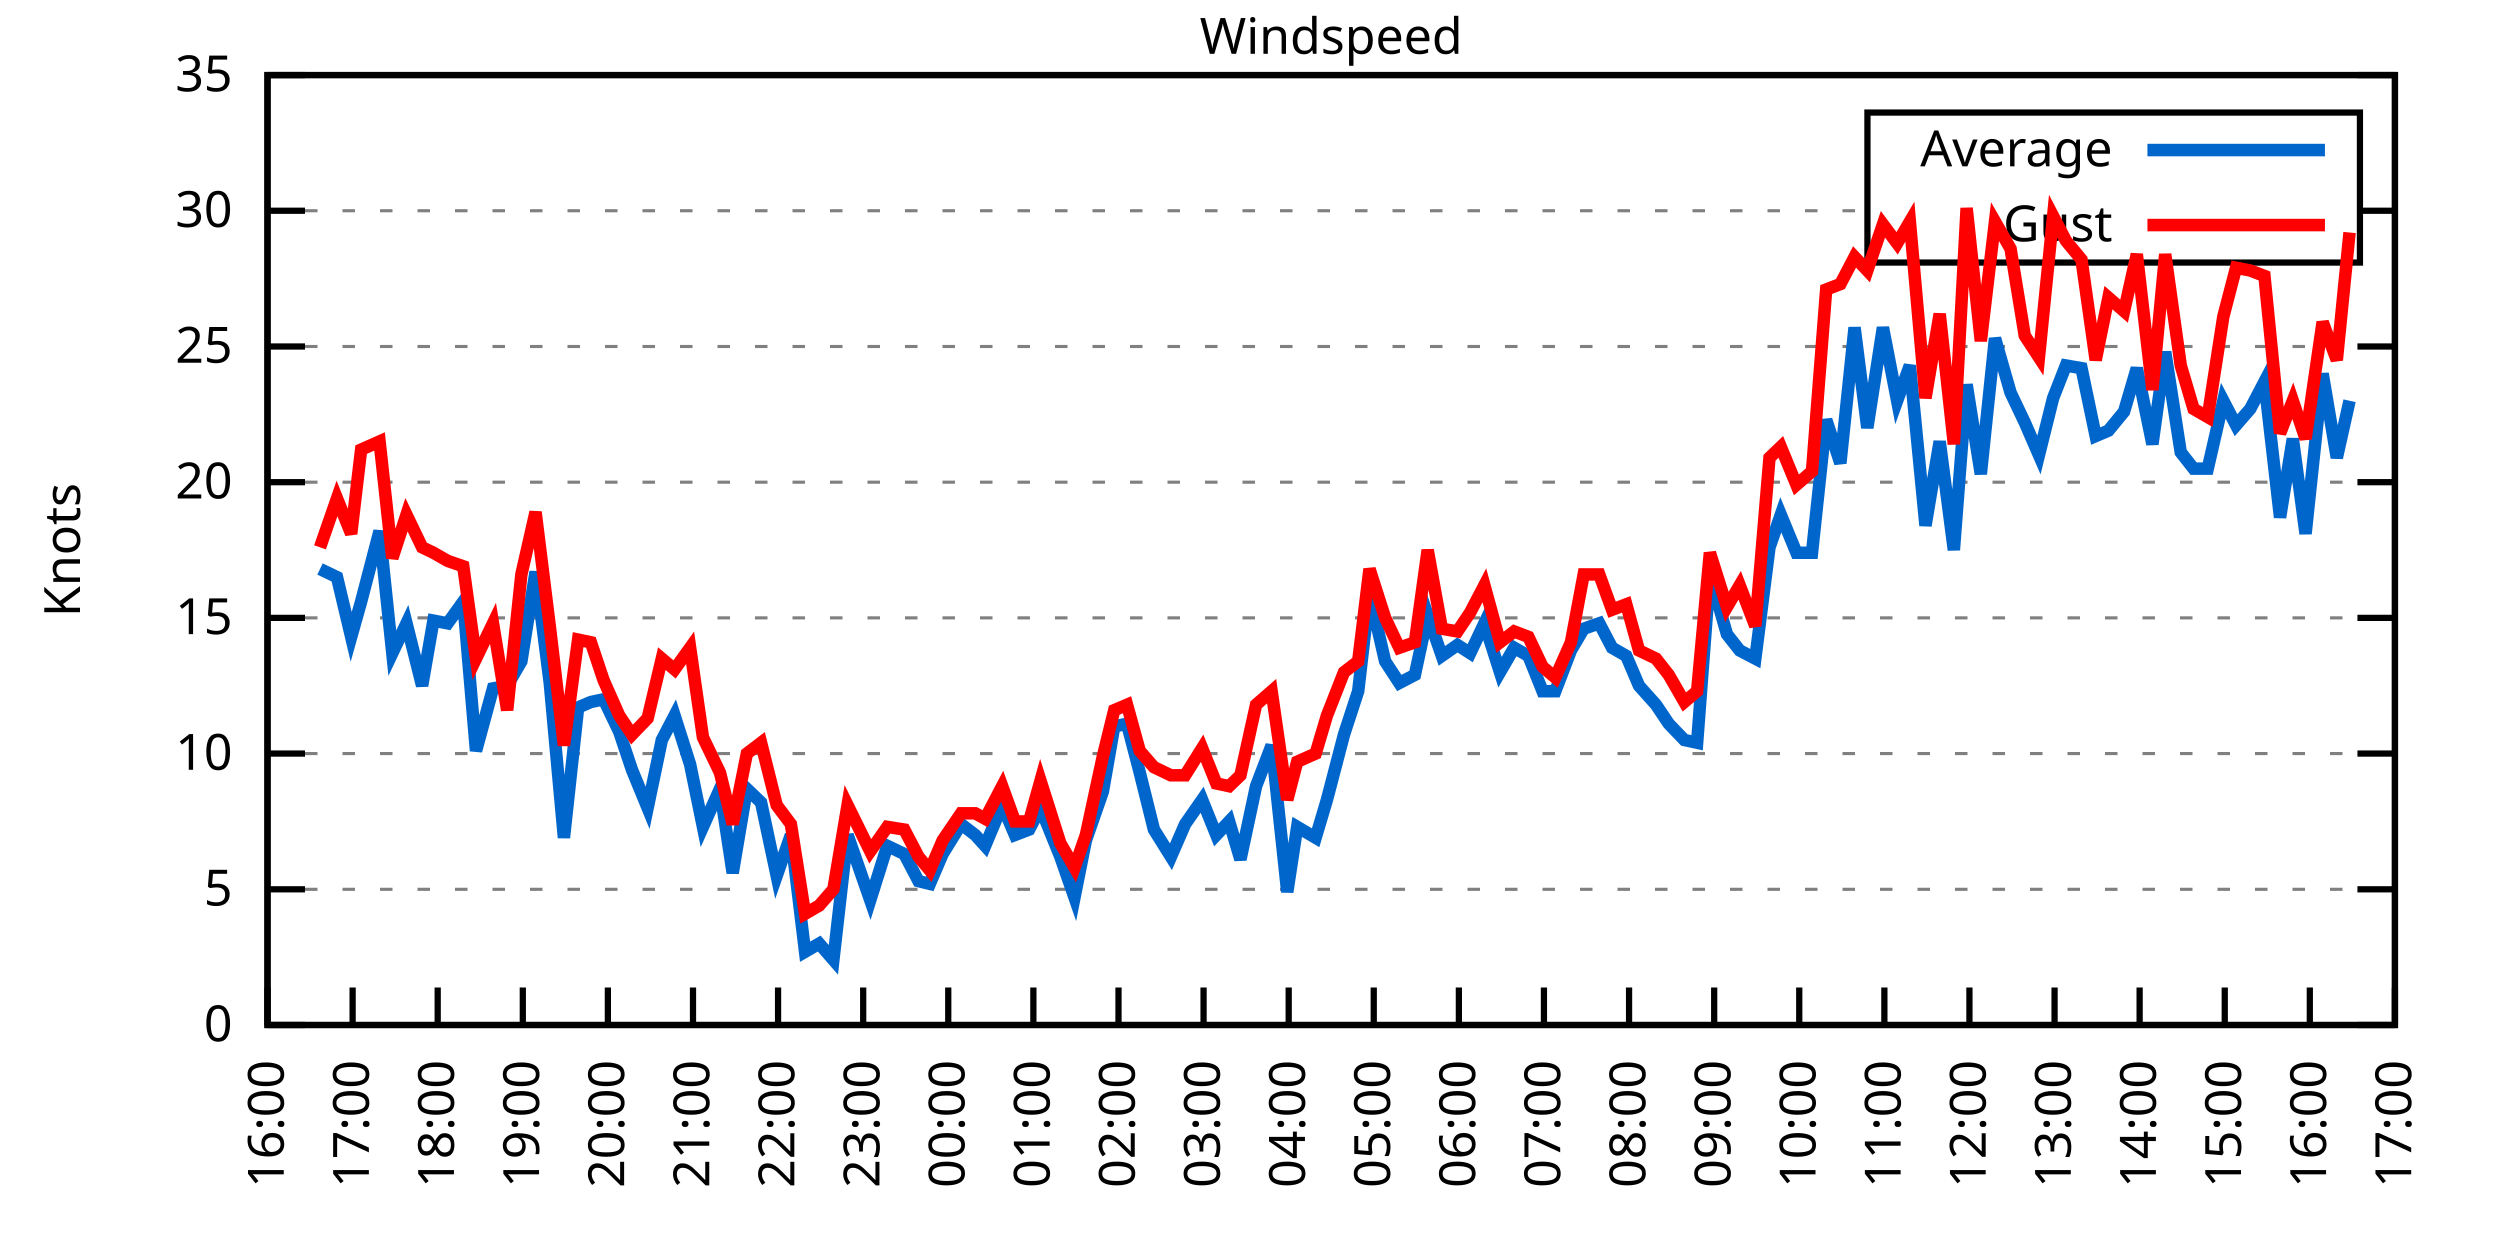
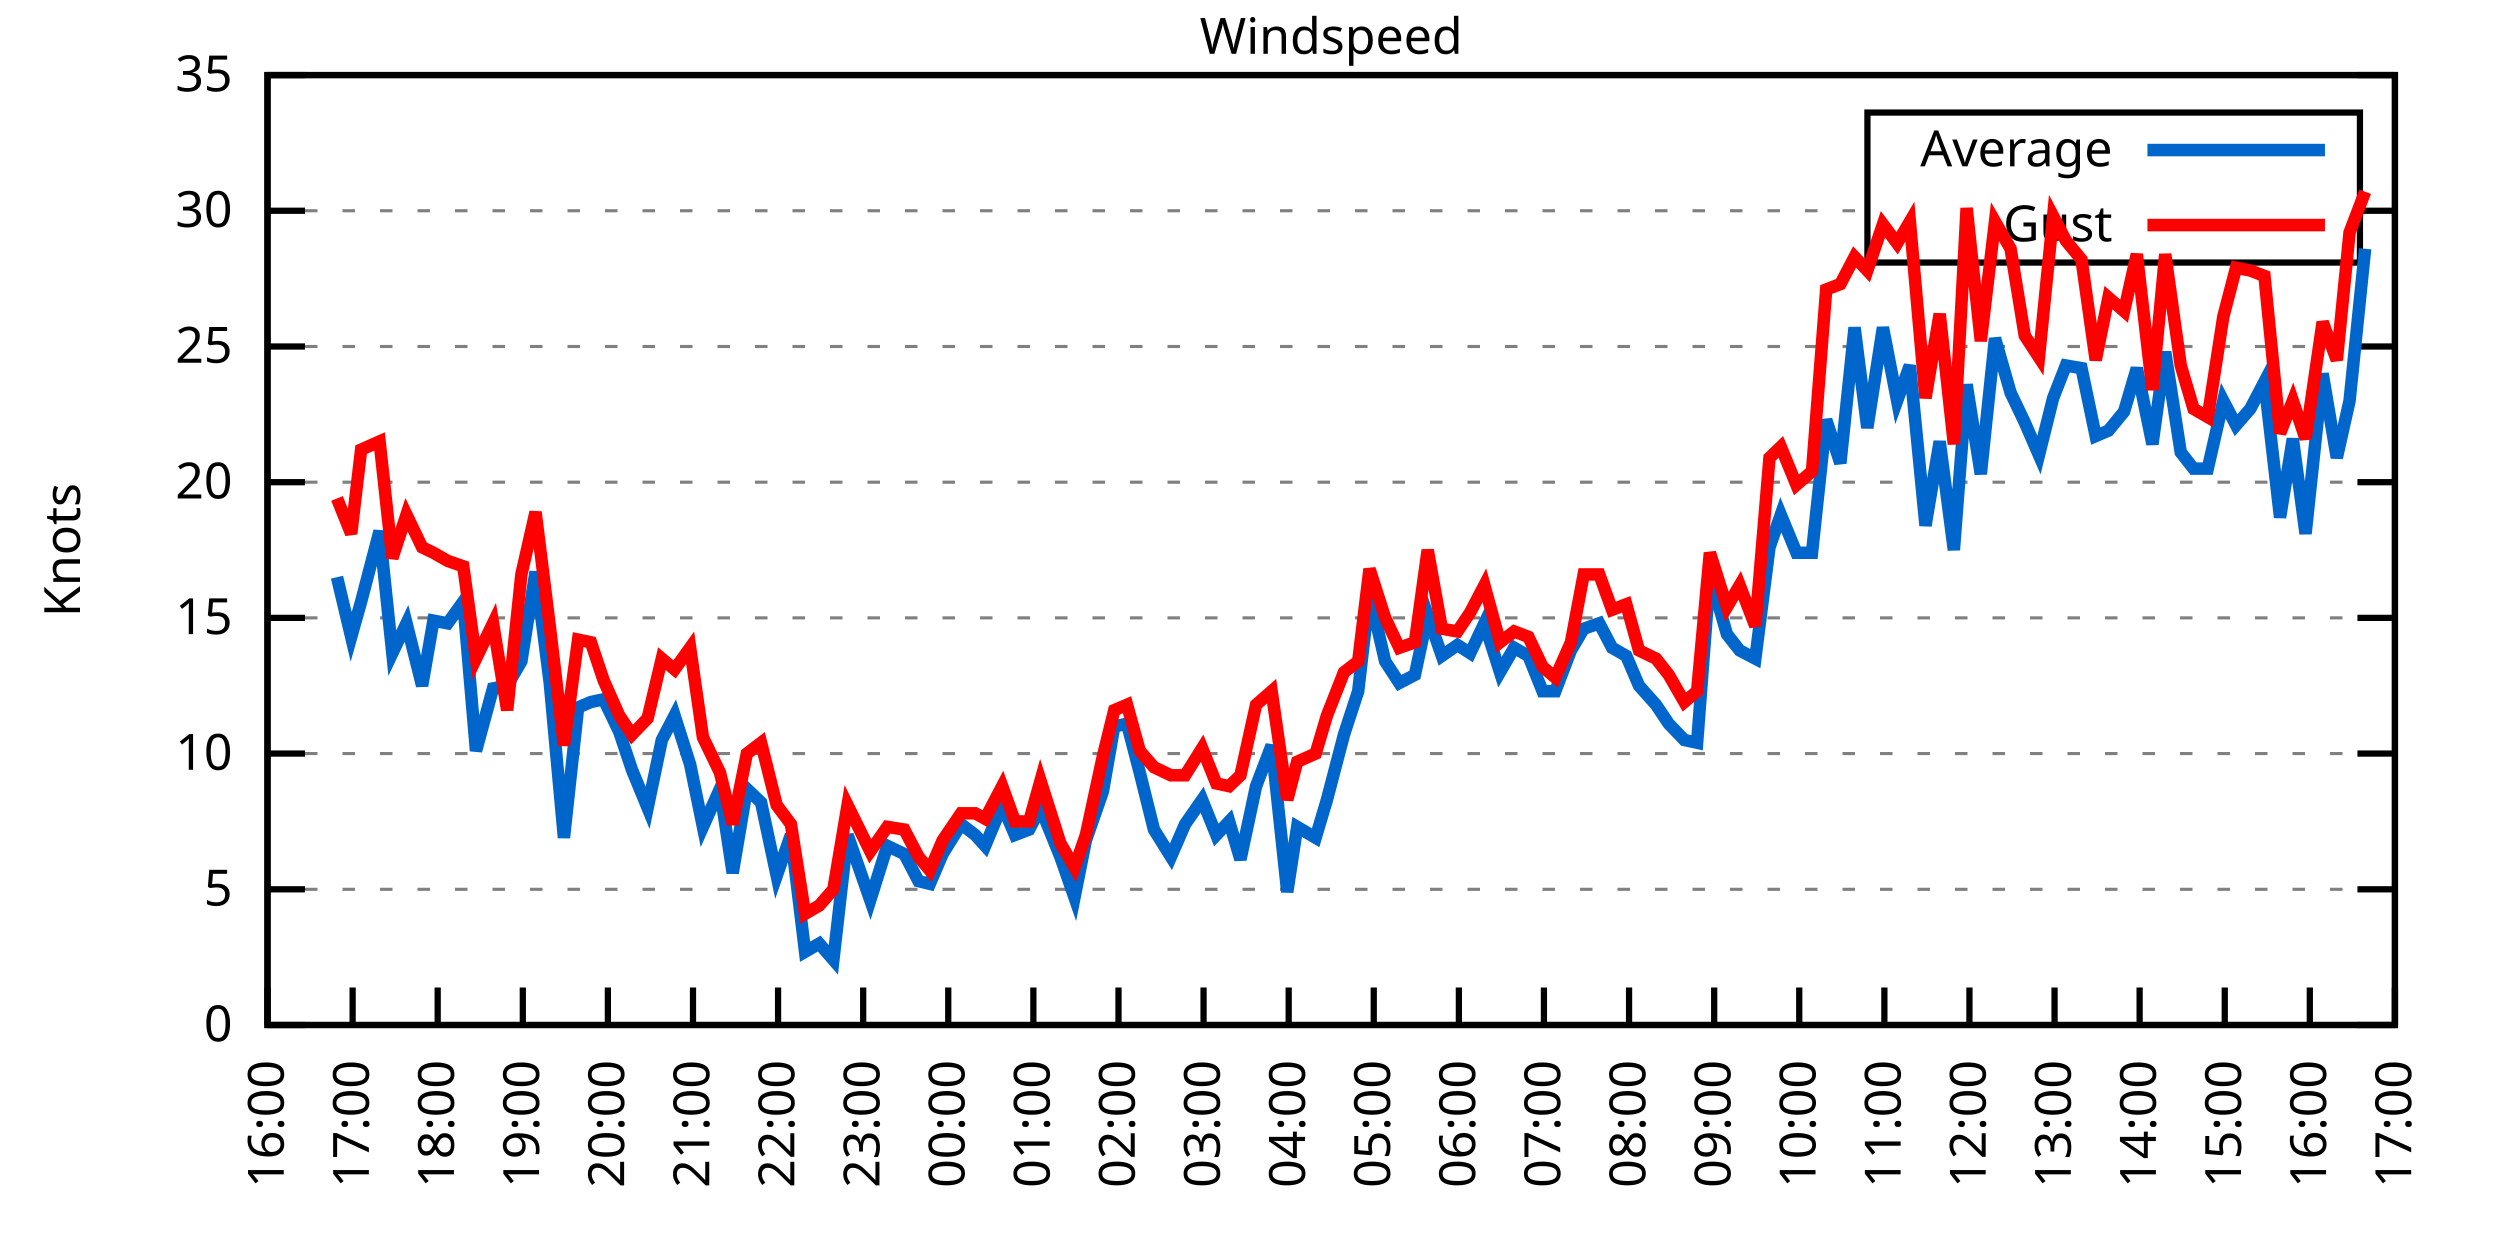
<svg xmlns="http://www.w3.org/2000/svg" xmlns:xlink="http://www.w3.org/1999/xlink" width="400" height="200" viewBox="0 0 400 200">
  <g id="gnuplot_canvas">
    <rect x="0" y="0" width="400" height="200" fill="none" />
    <defs>
      <circle id="gpDot" r="0.5" stroke-width="0.5" stroke="currentColor" />
      <path id="gpPt0" stroke-width="0.333" stroke="currentColor" d="M-1,0 h2 M0,-1 v2" />
      <path id="gpPt1" stroke-width="0.333" stroke="currentColor" d="M-1,-1 L1,1 M1,-1 L-1,1" />
      <path id="gpPt2" stroke-width="0.333" stroke="currentColor" d="M-1,0 L1,0 M0,-1 L0,1 M-1,-1 L1,1 M-1,1 L1,-1" />
      <rect id="gpPt3" stroke-width="0.333" stroke="currentColor" x="-1" y="-1" width="2" height="2" />
      <rect id="gpPt4" stroke-width="0.333" stroke="currentColor" fill="currentColor" x="-1" y="-1" width="2" height="2" />
      <circle id="gpPt5" stroke-width="0.333" stroke="currentColor" cx="0" cy="0" r="1" />
      <use xlink:href="#gpPt5" id="gpPt6" fill="currentColor" stroke="none" />
      <path id="gpPt7" stroke-width="0.333" stroke="currentColor" d="M0,-1.33 L-1.33,0.67 L1.33,0.67 z" />
      <use xlink:href="#gpPt7" id="gpPt8" fill="currentColor" stroke="none" />
      <use xlink:href="#gpPt7" id="gpPt9" stroke="currentColor" transform="rotate(180)" />
      <use xlink:href="#gpPt9" id="gpPt10" fill="currentColor" stroke="none" />
      <use xlink:href="#gpPt3" id="gpPt11" stroke="currentColor" transform="rotate(45)" />
      <use xlink:href="#gpPt11" id="gpPt12" fill="currentColor" stroke="none" />
      <path id="gpPt13" stroke-width="0.333" stroke="currentColor" d="M0,1.330 L1.265,0.411 L0.782,-1.067 L-0.782,-1.076 L-1.265,0.411 z" />
      <use xlink:href="#gpPt13" id="gpPt14" fill="currentColor" stroke="none" />
      <filter id="textbox" filterUnits="objectBoundingBox" x="0" y="0" height="1" width="1">
        <feFlood flood-color="white" flood-opacity="1" result="bgnd" />
        <feComposite in="SourceGraphic" in2="bgnd" operator="atop" />
      </filter>
      <filter id="greybox" filterUnits="objectBoundingBox" x="0" y="0" height="1" width="1">
        <feFlood flood-color="lightgrey" flood-opacity="1" result="grey" />
        <feComposite in="SourceGraphic" in2="grey" operator="atop" />
      </filter>
    </defs>
    <g fill="none" color="white" stroke="currentColor" stroke-width="1.00" stroke-linecap="butt" stroke-linejoin="miter">
</g>
    <g fill="none" color="black" stroke="currentColor" stroke-width="1.00" stroke-linecap="butt" stroke-linejoin="miter">
      <g stroke="none" shape-rendering="crispEdges">
        <polygon fill="rgb(255, 255, 255)" points="42.80,164.00 383.18,164.00 383.18,12.02 42.80,12.02 " />
      </g>
    </g>
    <g fill="none" color="black" stroke="currentColor" stroke-width="1.00" stroke-linecap="butt" stroke-linejoin="miter">
</g>
    <g fill="none" color="black" stroke="black" stroke-width="0.50" stroke-linecap="butt" stroke-linejoin="miter">
</g>
    <g fill="none" color="gray" stroke="currentColor" stroke-width="0.50" stroke-linecap="butt" stroke-linejoin="miter">
      <path stroke="gray" stroke-dasharray="2,4" class="gridline" d="M42.80,164.00 L383.19,164.00  " />
    </g>
    <g fill="none" color="gray" stroke="gray" stroke-width="1.00" stroke-linecap="butt" stroke-linejoin="miter">
</g>
    <g fill="none" color="black" stroke="currentColor" stroke-width="1.00" stroke-linecap="butt" stroke-linejoin="miter">
      <path stroke="black" d="M42.80,164.00 L48.80,164.00 M383.19,164.00 L377.19,164.00  " />
      <g transform="translate(37.20,166.60)" stroke="none" fill="black" font-family="Sans" font-size="8.00" text-anchor="end">
        <text>
          <tspan font-family="Sans"> 0</tspan>
        </text>
      </g>
    </g>
    <g fill="none" color="black" stroke="currentColor" stroke-width="1.00" stroke-linecap="butt" stroke-linejoin="miter">
</g>
    <g fill="none" color="black" stroke="black" stroke-width="0.50" stroke-linecap="butt" stroke-linejoin="miter">
</g>
    <g fill="none" color="gray" stroke="currentColor" stroke-width="0.50" stroke-linecap="butt" stroke-linejoin="miter">
      <path stroke="gray" stroke-dasharray="2,4" class="gridline" d="M42.80,142.29 L383.19,142.29  " />
    </g>
    <g fill="none" color="gray" stroke="gray" stroke-width="1.00" stroke-linecap="butt" stroke-linejoin="miter">
</g>
    <g fill="none" color="black" stroke="currentColor" stroke-width="1.00" stroke-linecap="butt" stroke-linejoin="miter">
      <path stroke="black" d="M42.80,142.29 L48.80,142.29 M383.19,142.29 L377.19,142.29  " />
      <g transform="translate(37.20,144.89)" stroke="none" fill="black" font-family="Sans" font-size="8.00" text-anchor="end">
        <text>
          <tspan font-family="Sans"> 5</tspan>
        </text>
      </g>
    </g>
    <g fill="none" color="black" stroke="currentColor" stroke-width="1.00" stroke-linecap="butt" stroke-linejoin="miter">
</g>
    <g fill="none" color="black" stroke="black" stroke-width="0.50" stroke-linecap="butt" stroke-linejoin="miter">
</g>
    <g fill="none" color="gray" stroke="currentColor" stroke-width="0.50" stroke-linecap="butt" stroke-linejoin="miter">
      <path stroke="gray" stroke-dasharray="2,4" class="gridline" d="M42.80,120.57 L383.19,120.57  " />
    </g>
    <g fill="none" color="gray" stroke="gray" stroke-width="1.00" stroke-linecap="butt" stroke-linejoin="miter">
</g>
    <g fill="none" color="black" stroke="currentColor" stroke-width="1.00" stroke-linecap="butt" stroke-linejoin="miter">
      <path stroke="black" d="M42.80,120.57 L48.80,120.57 M383.19,120.57 L377.19,120.57  " />
      <g transform="translate(37.20,123.17)" stroke="none" fill="black" font-family="Sans" font-size="8.00" text-anchor="end">
        <text>
          <tspan font-family="Sans"> 10</tspan>
        </text>
      </g>
    </g>
    <g fill="none" color="black" stroke="currentColor" stroke-width="1.00" stroke-linecap="butt" stroke-linejoin="miter">
</g>
    <g fill="none" color="black" stroke="black" stroke-width="0.50" stroke-linecap="butt" stroke-linejoin="miter">
</g>
    <g fill="none" color="gray" stroke="currentColor" stroke-width="0.50" stroke-linecap="butt" stroke-linejoin="miter">
      <path stroke="gray" stroke-dasharray="2,4" class="gridline" d="M42.80,98.86 L383.19,98.86  " />
    </g>
    <g fill="none" color="gray" stroke="gray" stroke-width="1.00" stroke-linecap="butt" stroke-linejoin="miter">
</g>
    <g fill="none" color="black" stroke="currentColor" stroke-width="1.00" stroke-linecap="butt" stroke-linejoin="miter">
      <path stroke="black" d="M42.80,98.86 L48.80,98.86 M383.19,98.86 L377.19,98.86  " />
      <g transform="translate(37.20,101.46)" stroke="none" fill="black" font-family="Sans" font-size="8.00" text-anchor="end">
        <text>
          <tspan font-family="Sans"> 15</tspan>
        </text>
      </g>
    </g>
    <g fill="none" color="black" stroke="currentColor" stroke-width="1.00" stroke-linecap="butt" stroke-linejoin="miter">
</g>
    <g fill="none" color="black" stroke="black" stroke-width="0.50" stroke-linecap="butt" stroke-linejoin="miter">
</g>
    <g fill="none" color="gray" stroke="currentColor" stroke-width="0.50" stroke-linecap="butt" stroke-linejoin="miter">
      <path stroke="gray" stroke-dasharray="2,4" class="gridline" d="M42.80,77.15 L383.19,77.15  " />
    </g>
    <g fill="none" color="gray" stroke="gray" stroke-width="1.00" stroke-linecap="butt" stroke-linejoin="miter">
</g>
    <g fill="none" color="black" stroke="currentColor" stroke-width="1.00" stroke-linecap="butt" stroke-linejoin="miter">
      <path stroke="black" d="M42.80,77.15 L48.80,77.15 M383.19,77.15 L377.19,77.15  " />
      <g transform="translate(37.20,79.75)" stroke="none" fill="black" font-family="Sans" font-size="8.00" text-anchor="end">
        <text>
          <tspan font-family="Sans"> 20</tspan>
        </text>
      </g>
    </g>
    <g fill="none" color="black" stroke="currentColor" stroke-width="1.00" stroke-linecap="butt" stroke-linejoin="miter">
</g>
    <g fill="none" color="black" stroke="black" stroke-width="0.50" stroke-linecap="butt" stroke-linejoin="miter">
</g>
    <g fill="none" color="gray" stroke="currentColor" stroke-width="0.50" stroke-linecap="butt" stroke-linejoin="miter">
      <path stroke="gray" stroke-dasharray="2,4" class="gridline" d="M42.80,55.44 L383.19,55.44  " />
    </g>
    <g fill="none" color="gray" stroke="gray" stroke-width="1.00" stroke-linecap="butt" stroke-linejoin="miter">
</g>
    <g fill="none" color="black" stroke="currentColor" stroke-width="1.00" stroke-linecap="butt" stroke-linejoin="miter">
      <path stroke="black" d="M42.80,55.44 L48.80,55.44 M383.19,55.44 L377.19,55.44  " />
      <g transform="translate(37.20,58.04)" stroke="none" fill="black" font-family="Sans" font-size="8.00" text-anchor="end">
        <text>
          <tspan font-family="Sans"> 25</tspan>
        </text>
      </g>
    </g>
    <g fill="none" color="black" stroke="currentColor" stroke-width="1.00" stroke-linecap="butt" stroke-linejoin="miter">
</g>
    <g fill="none" color="black" stroke="black" stroke-width="0.50" stroke-linecap="butt" stroke-linejoin="miter">
</g>
    <g fill="none" color="gray" stroke="currentColor" stroke-width="0.50" stroke-linecap="butt" stroke-linejoin="miter">
      <path stroke="gray" stroke-dasharray="2,4" class="gridline" d="M42.80,33.72 L298.79,33.72 M377.59,33.72 L383.19,33.72  " />
    </g>
    <g fill="none" color="gray" stroke="gray" stroke-width="1.00" stroke-linecap="butt" stroke-linejoin="miter">
</g>
    <g fill="none" color="black" stroke="currentColor" stroke-width="1.00" stroke-linecap="butt" stroke-linejoin="miter">
      <path stroke="black" d="M42.80,33.72 L48.80,33.72 M383.19,33.72 L377.19,33.72  " />
      <g transform="translate(37.20,36.32)" stroke="none" fill="black" font-family="Sans" font-size="8.00" text-anchor="end">
        <text>
          <tspan font-family="Sans"> 30</tspan>
        </text>
      </g>
    </g>
    <g fill="none" color="black" stroke="currentColor" stroke-width="1.00" stroke-linecap="butt" stroke-linejoin="miter">
</g>
    <g fill="none" color="black" stroke="black" stroke-width="0.50" stroke-linecap="butt" stroke-linejoin="miter">
</g>
    <g fill="none" color="gray" stroke="currentColor" stroke-width="0.50" stroke-linecap="butt" stroke-linejoin="miter">
      <path stroke="gray" stroke-dasharray="2,4" class="gridline" d="M42.80,12.01 L383.19,12.01  " />
    </g>
    <g fill="none" color="gray" stroke="gray" stroke-width="1.00" stroke-linecap="butt" stroke-linejoin="miter">
</g>
    <g fill="none" color="black" stroke="currentColor" stroke-width="1.00" stroke-linecap="butt" stroke-linejoin="miter">
      <path stroke="black" d="M42.80,12.01 L48.80,12.01 M383.19,12.01 L377.19,12.01  " />
      <g transform="translate(37.20,14.61)" stroke="none" fill="black" font-family="Sans" font-size="8.00" text-anchor="end">
        <text>
          <tspan font-family="Sans"> 35</tspan>
        </text>
      </g>
    </g>
    <g fill="none" color="black" stroke="currentColor" stroke-width="1.00" stroke-linecap="butt" stroke-linejoin="miter">
      <path stroke="black" d="M42.80,164.00 L42.80,158.00  " />
      <g transform="translate(45.40,169.60) rotate(270.00)" stroke="none" fill="black" font-family="Sans" font-size="8.00" text-anchor="end">
        <text>
          <tspan font-family="Sans">16:00</tspan>
        </text>
      </g>
    </g>
    <g fill="none" color="black" stroke="currentColor" stroke-width="1.00" stroke-linecap="butt" stroke-linejoin="miter">
      <path stroke="black" d="M56.42,164.00 L56.42,158.00  " />
      <g transform="translate(59.02,169.60) rotate(270.00)" stroke="none" fill="black" font-family="Sans" font-size="8.00" text-anchor="end">
        <text>
          <tspan font-family="Sans">17:00</tspan>
        </text>
      </g>
    </g>
    <g fill="none" color="black" stroke="currentColor" stroke-width="1.00" stroke-linecap="butt" stroke-linejoin="miter">
      <path stroke="black" d="M70.03,164.00 L70.03,158.00  " />
      <g transform="translate(72.63,169.60) rotate(270.00)" stroke="none" fill="black" font-family="Sans" font-size="8.00" text-anchor="end">
        <text>
          <tspan font-family="Sans">18:00</tspan>
        </text>
      </g>
    </g>
    <g fill="none" color="black" stroke="currentColor" stroke-width="1.00" stroke-linecap="butt" stroke-linejoin="miter">
      <path stroke="black" d="M83.65,164.00 L83.65,158.00  " />
      <g transform="translate(86.25,169.60) rotate(270.00)" stroke="none" fill="black" font-family="Sans" font-size="8.00" text-anchor="end">
        <text>
          <tspan font-family="Sans">19:00</tspan>
        </text>
      </g>
    </g>
    <g fill="none" color="black" stroke="currentColor" stroke-width="1.00" stroke-linecap="butt" stroke-linejoin="miter">
      <path stroke="black" d="M97.26,164.00 L97.26,158.00  " />
      <g transform="translate(99.86,169.60) rotate(270.00)" stroke="none" fill="black" font-family="Sans" font-size="8.00" text-anchor="end">
        <text>
          <tspan font-family="Sans">20:00</tspan>
        </text>
      </g>
    </g>
    <g fill="none" color="black" stroke="currentColor" stroke-width="1.00" stroke-linecap="butt" stroke-linejoin="miter">
      <path stroke="black" d="M110.88,164.00 L110.88,158.00  " />
      <g transform="translate(113.48,169.60) rotate(270.00)" stroke="none" fill="black" font-family="Sans" font-size="8.00" text-anchor="end">
        <text>
          <tspan font-family="Sans">21:00</tspan>
        </text>
      </g>
    </g>
    <g fill="none" color="black" stroke="currentColor" stroke-width="1.00" stroke-linecap="butt" stroke-linejoin="miter">
      <path stroke="black" d="M124.49,164.00 L124.49,158.00  " />
      <g transform="translate(127.09,169.60) rotate(270.00)" stroke="none" fill="black" font-family="Sans" font-size="8.00" text-anchor="end">
        <text>
          <tspan font-family="Sans">22:00</tspan>
        </text>
      </g>
    </g>
    <g fill="none" color="black" stroke="currentColor" stroke-width="1.00" stroke-linecap="butt" stroke-linejoin="miter">
      <path stroke="black" d="M138.11,164.00 L138.11,158.00  " />
      <g transform="translate(140.71,169.60) rotate(270.00)" stroke="none" fill="black" font-family="Sans" font-size="8.00" text-anchor="end">
        <text>
          <tspan font-family="Sans">23:00</tspan>
        </text>
      </g>
    </g>
    <g fill="none" color="black" stroke="currentColor" stroke-width="1.00" stroke-linecap="butt" stroke-linejoin="miter">
      <path stroke="black" d="M151.72,164.00 L151.72,158.00  " />
      <g transform="translate(154.32,169.60) rotate(270.00)" stroke="none" fill="black" font-family="Sans" font-size="8.00" text-anchor="end">
        <text>
          <tspan font-family="Sans">00:00</tspan>
        </text>
      </g>
    </g>
    <g fill="none" color="black" stroke="currentColor" stroke-width="1.00" stroke-linecap="butt" stroke-linejoin="miter">
      <path stroke="black" d="M165.34,164.00 L165.34,158.00  " />
      <g transform="translate(167.94,169.60) rotate(270.00)" stroke="none" fill="black" font-family="Sans" font-size="8.00" text-anchor="end">
        <text>
          <tspan font-family="Sans">01:00</tspan>
        </text>
      </g>
    </g>
    <g fill="none" color="black" stroke="currentColor" stroke-width="1.00" stroke-linecap="butt" stroke-linejoin="miter">
      <path stroke="black" d="M178.96,164.00 L178.96,158.00  " />
      <g transform="translate(181.56,169.60) rotate(270.00)" stroke="none" fill="black" font-family="Sans" font-size="8.00" text-anchor="end">
        <text>
          <tspan font-family="Sans">02:00</tspan>
        </text>
      </g>
    </g>
    <g fill="none" color="black" stroke="currentColor" stroke-width="1.00" stroke-linecap="butt" stroke-linejoin="miter">
      <path stroke="black" d="M192.57,164.00 L192.57,158.00  " />
      <g transform="translate(195.17,169.60) rotate(270.00)" stroke="none" fill="black" font-family="Sans" font-size="8.00" text-anchor="end">
        <text>
          <tspan font-family="Sans">03:00</tspan>
        </text>
      </g>
    </g>
    <g fill="none" color="black" stroke="currentColor" stroke-width="1.00" stroke-linecap="butt" stroke-linejoin="miter">
      <path stroke="black" d="M206.19,164.00 L206.19,158.00  " />
      <g transform="translate(208.79,169.60) rotate(270.00)" stroke="none" fill="black" font-family="Sans" font-size="8.00" text-anchor="end">
        <text>
          <tspan font-family="Sans">04:00</tspan>
        </text>
      </g>
    </g>
    <g fill="none" color="black" stroke="currentColor" stroke-width="1.00" stroke-linecap="butt" stroke-linejoin="miter">
      <path stroke="black" d="M219.80,164.00 L219.80,158.00  " />
      <g transform="translate(222.40,169.60) rotate(270.00)" stroke="none" fill="black" font-family="Sans" font-size="8.00" text-anchor="end">
        <text>
          <tspan font-family="Sans">05:00</tspan>
        </text>
      </g>
    </g>
    <g fill="none" color="black" stroke="currentColor" stroke-width="1.00" stroke-linecap="butt" stroke-linejoin="miter">
      <path stroke="black" d="M233.42,164.00 L233.42,158.00  " />
      <g transform="translate(236.02,169.60) rotate(270.00)" stroke="none" fill="black" font-family="Sans" font-size="8.00" text-anchor="end">
        <text>
          <tspan font-family="Sans">06:00</tspan>
        </text>
      </g>
    </g>
    <g fill="none" color="black" stroke="currentColor" stroke-width="1.00" stroke-linecap="butt" stroke-linejoin="miter">
      <path stroke="black" d="M247.03,164.00 L247.03,158.00  " />
      <g transform="translate(249.63,169.60) rotate(270.00)" stroke="none" fill="black" font-family="Sans" font-size="8.00" text-anchor="end">
        <text>
          <tspan font-family="Sans">07:00</tspan>
        </text>
      </g>
    </g>
    <g fill="none" color="black" stroke="currentColor" stroke-width="1.00" stroke-linecap="butt" stroke-linejoin="miter">
      <path stroke="black" d="M260.65,164.00 L260.65,158.00  " />
      <g transform="translate(263.25,169.60) rotate(270.00)" stroke="none" fill="black" font-family="Sans" font-size="8.00" text-anchor="end">
        <text>
          <tspan font-family="Sans">08:00</tspan>
        </text>
      </g>
    </g>
    <g fill="none" color="black" stroke="currentColor" stroke-width="1.00" stroke-linecap="butt" stroke-linejoin="miter">
      <path stroke="black" d="M274.27,164.00 L274.27,158.00  " />
      <g transform="translate(276.87,169.60) rotate(270.00)" stroke="none" fill="black" font-family="Sans" font-size="8.00" text-anchor="end">
        <text>
          <tspan font-family="Sans">09:00</tspan>
        </text>
      </g>
    </g>
    <g fill="none" color="black" stroke="currentColor" stroke-width="1.00" stroke-linecap="butt" stroke-linejoin="miter">
      <path stroke="black" d="M287.88,164.00 L287.88,158.00  " />
      <g transform="translate(290.48,169.60) rotate(270.00)" stroke="none" fill="black" font-family="Sans" font-size="8.00" text-anchor="end">
        <text>
          <tspan font-family="Sans">10:00</tspan>
        </text>
      </g>
    </g>
    <g fill="none" color="black" stroke="currentColor" stroke-width="1.00" stroke-linecap="butt" stroke-linejoin="miter">
      <path stroke="black" d="M301.50,164.00 L301.50,158.00  " />
      <g transform="translate(304.10,169.60) rotate(270.00)" stroke="none" fill="black" font-family="Sans" font-size="8.00" text-anchor="end">
        <text>
          <tspan font-family="Sans">11:00</tspan>
        </text>
      </g>
    </g>
    <g fill="none" color="black" stroke="currentColor" stroke-width="1.00" stroke-linecap="butt" stroke-linejoin="miter">
      <path stroke="black" d="M315.11,164.00 L315.11,158.00  " />
      <g transform="translate(317.71,169.60) rotate(270.00)" stroke="none" fill="black" font-family="Sans" font-size="8.00" text-anchor="end">
        <text>
          <tspan font-family="Sans">12:00</tspan>
        </text>
      </g>
    </g>
    <g fill="none" color="black" stroke="currentColor" stroke-width="1.00" stroke-linecap="butt" stroke-linejoin="miter">
      <path stroke="black" d="M328.73,164.00 L328.73,158.00  " />
      <g transform="translate(331.33,169.60) rotate(270.00)" stroke="none" fill="black" font-family="Sans" font-size="8.00" text-anchor="end">
        <text>
          <tspan font-family="Sans">13:00</tspan>
        </text>
      </g>
    </g>
    <g fill="none" color="black" stroke="currentColor" stroke-width="1.00" stroke-linecap="butt" stroke-linejoin="miter">
      <path stroke="black" d="M342.34,164.00 L342.34,158.00  " />
      <g transform="translate(344.94,169.60) rotate(270.00)" stroke="none" fill="black" font-family="Sans" font-size="8.00" text-anchor="end">
        <text>
          <tspan font-family="Sans">14:00</tspan>
        </text>
      </g>
    </g>
    <g fill="none" color="black" stroke="currentColor" stroke-width="1.00" stroke-linecap="butt" stroke-linejoin="miter">
      <path stroke="black" d="M355.96,164.00 L355.96,158.00  " />
      <g transform="translate(358.56,169.60) rotate(270.00)" stroke="none" fill="black" font-family="Sans" font-size="8.00" text-anchor="end">
        <text>
          <tspan font-family="Sans">15:00</tspan>
        </text>
      </g>
    </g>
    <g fill="none" color="black" stroke="currentColor" stroke-width="1.00" stroke-linecap="butt" stroke-linejoin="miter">
      <path stroke="black" d="M369.57,164.00 L369.57,158.00  " />
      <g transform="translate(372.17,169.60) rotate(270.00)" stroke="none" fill="black" font-family="Sans" font-size="8.00" text-anchor="end">
        <text>
          <tspan font-family="Sans">16:00</tspan>
        </text>
      </g>
    </g>
    <g fill="none" color="black" stroke="currentColor" stroke-width="1.00" stroke-linecap="butt" stroke-linejoin="miter">
      <path stroke="black" d="M383.19,164.00 L383.19,158.00  " />
      <g transform="translate(385.79,169.60) rotate(270.00)" stroke="none" fill="black" font-family="Sans" font-size="8.00" text-anchor="end">
        <text>
          <tspan font-family="Sans">17:00</tspan>
        </text>
      </g>
    </g>
    <g fill="none" color="black" stroke="currentColor" stroke-width="1.00" stroke-linecap="butt" stroke-linejoin="miter">
</g>
    <g fill="none" color="black" stroke="currentColor" stroke-width="1.00" stroke-linecap="butt" stroke-linejoin="miter">
      <path stroke="black" d="M42.80,12.01 L42.80,164.00 L383.19,164.00 L383.19,12.01 L42.80,12.01 Z  " />
    </g>
    <g fill="none" color="black" stroke="currentColor" stroke-width="1.00" stroke-linecap="butt" stroke-linejoin="miter">
</g>
    <g fill="none" color="black" stroke="currentColor" stroke-width="1.00" stroke-linecap="butt" stroke-linejoin="miter">
      <path stroke="black" d="M298.79,42.01 L298.79,18.01 L377.59,18.01 L377.59,42.01 L298.79,42.01 Z  " />
    </g>
    <g id="Windspeed_plot_1">
      <g fill="none" color="white" stroke="black" stroke-width="2.00" stroke-linecap="butt" stroke-linejoin="miter">
</g>
      <g fill="none" color="black" stroke="currentColor" stroke-width="2.00" stroke-linecap="butt" stroke-linejoin="miter">
        <g transform="translate(337.99,26.61)" stroke="none" fill="black" font-family="Sans" font-size="8.00" text-anchor="end">
          <text>
            <tspan font-family="Sans">Average</tspan>
          </text>
        </g>
      </g>
      <g fill="none" color="black" stroke="currentColor" stroke-width="2.00" stroke-linecap="butt" stroke-linejoin="miter">
-         <path stroke="rgb(  0, 102, 204)" d="M343.59,24.01 L371.99,24.01 M51.20,91.04 L53.92,92.35 L56.19,101.90 L57.78,96.26 L60.73,84.97 L62.77,104.51   L65.04,99.73 L67.54,109.72 L69.35,99.30 L71.62,99.73 L74.12,96.26 L76.16,120.14 L78.88,110.15 L81.15,109.72   L83.42,105.81 L85.69,91.48 L87.96,109.28 L90.23,134.04 L92.50,113.19 L94.54,112.32 L96.58,111.89 L99.08,117.10   L101.12,123.18 L103.62,129.26 L105.89,118.40 L107.93,114.49 L110.42,122.31 L112.47,132.30 L115.19,126.22 L117.23,139.68   L119.50,126.22 L121.77,128.39 L124.27,140.12 L126.54,133.60 L128.81,152.28 L131.07,150.97 L133.34,153.58 L135.61,133.60   L139.24,144.02 L141.97,135.34 L144.69,136.64 L146.96,140.98 L148.77,141.42 L150.82,136.64 L153.77,131.86 L156.04,133.60   L157.62,135.34 L160.35,128.83 L162.39,133.60 L164.66,132.73 L166.48,129.26 L169.65,137.08 L171.92,143.59 L173.74,134.47   L176.46,126.65 L178.28,116.23 L180.32,115.80 L182.36,123.61 L184.63,132.73 L187.35,137.08 L189.62,131.86 L192.34,127.96   L194.61,133.60 L196.66,131.43 L198.47,137.51 L200.97,125.79 L203.46,119.27 L205.96,142.72 L207.55,132.30 L210.50,134.04   L212.31,127.96 L215.04,117.53 L217.31,110.59 L219.12,94.95 L221.62,105.81 L223.89,109.28 L226.38,107.98 L228.43,98.43   L230.70,104.94 L233.19,103.20 L235.23,104.51 L237.50,99.73 L240.00,107.55 L242.27,103.64 L244.54,104.94 L246.81,110.59   L248.85,110.59 L251.35,104.07 L253.39,100.60 L255.88,99.73 L257.93,103.64 L260.20,104.94 L262.24,109.72 L264.96,112.76   L267.00,115.80 L269.50,118.40 L271.54,118.84 L273.58,91.91 L276.31,101.47 L278.35,104.07 L280.85,105.38 L283.12,87.57   L284.93,82.36 L287.43,88.44 L289.92,88.44 L292.19,67.16 L294.46,74.11 L296.73,52.40 L298.77,68.46 L301.27,52.40   L303.54,64.12 L305.58,58.48 L308.08,84.10 L310.35,70.63 L312.62,88.00 L314.66,61.52 L316.93,75.85 L319.20,54.13   L321.69,62.82 L323.96,67.59 L326.23,72.81 L328.50,63.69 L330.54,58.48 L333.04,58.91 L335.31,69.77 L337.35,68.90   L339.85,65.86 L341.89,58.91 L344.39,71.07 L346.43,56.30 L348.92,72.37 L350.97,74.98 L353.24,74.98 L355.73,64.12   L357.77,68.03 L360.04,65.42 L362.31,61.08 L364.81,82.79 L366.85,70.20 L368.89,85.40 L371.62,59.78 L373.89,73.24   L375.93,64.12  " />
+         <path stroke="rgb(  0, 102, 204)" d="M343.59,24.01 L371.99,24.01 M53.92,92.35 L56.19,101.90 L57.78,96.26 L60.73,84.97 L62.77,104.51 L65.04,99.73   L67.54,109.72 L69.35,99.30 L71.62,99.73 L74.12,96.26 L76.16,120.14 L78.88,110.15 L81.15,109.72 L83.42,105.81   L85.69,91.48 L87.96,109.28 L90.23,134.04 L92.50,113.19 L94.54,112.32 L96.58,111.89 L99.08,117.10 L101.12,123.18   L103.62,129.26 L105.89,118.40 L107.93,114.49 L110.42,122.31 L112.47,132.30 L115.19,126.22 L117.23,139.68 L119.50,126.22   L121.77,128.39 L124.27,140.12 L126.54,133.60 L128.81,152.28 L131.07,150.97 L133.34,153.58 L135.61,133.60 L139.24,144.02   L141.97,135.34 L144.69,136.64 L146.96,140.98 L148.77,141.42 L150.82,136.64 L153.77,131.86 L156.04,133.60 L157.62,135.34   L160.35,128.83 L162.39,133.60 L164.66,132.73 L166.48,129.26 L169.65,137.08 L171.92,143.59 L173.74,134.47 L176.46,126.65   L178.28,116.23 L180.32,115.80 L182.36,123.61 L184.63,132.73 L187.35,137.08 L189.62,131.86 L192.34,127.96 L194.61,133.60   L196.66,131.43 L198.47,137.51 L200.97,125.79 L203.46,119.27 L205.96,142.72 L207.55,132.30 L210.50,134.04 L212.31,127.96   L215.04,117.53 L217.31,110.59 L219.12,94.95 L221.62,105.81 L223.89,109.28 L226.38,107.98 L228.43,98.43 L230.70,104.94   L233.19,103.20 L235.23,104.51 L237.50,99.73 L240.00,107.55 L242.27,103.64 L244.54,104.94 L246.81,110.59 L248.85,110.59   L251.35,104.07 L253.39,100.60 L255.88,99.73 L257.93,103.64 L260.20,104.94 L262.24,109.72 L264.96,112.76 L267.00,115.80   L269.50,118.40 L271.54,118.84 L273.58,91.91 L276.31,101.47 L278.35,104.07 L280.85,105.38 L283.12,87.57 L284.93,82.36   L287.43,88.44 L289.92,88.44 L292.19,67.16 L294.46,74.11 L296.73,52.40 L298.77,68.46 L301.27,52.40 L303.54,64.12   L305.58,58.48 L308.08,84.10 L310.35,70.63 L312.62,88.00 L314.66,61.52 L316.93,75.85 L319.20,54.13 L321.69,62.82   L323.96,67.59 L326.23,72.81 L328.50,63.69 L330.54,58.48 L333.04,58.91 L335.31,69.77 L337.35,68.90 L339.85,65.86   L341.89,58.91 L344.39,71.07 L346.43,56.30 L348.92,72.37 L350.97,74.98 L353.24,74.98 L355.73,64.12 L357.77,68.03   L360.04,65.42 L362.31,61.08 L364.81,82.79 L366.85,70.20 L368.89,85.40 L371.62,59.78 L373.89,73.24 L375.93,64.12   L378.42,39.80  " />
      </g>
    </g>
    <g id="Windspeed_plot_2">
      <g fill="none" color="black" stroke="currentColor" stroke-width="2.00" stroke-linecap="butt" stroke-linejoin="miter">
        <g transform="translate(337.99,38.61)" stroke="none" fill="black" font-family="Sans" font-size="8.00" text-anchor="end">
          <text>
            <tspan font-family="Sans">Gust</tspan>
          </text>
        </g>
      </g>
      <g fill="none" color="black" stroke="currentColor" stroke-width="2.00" stroke-linecap="butt" stroke-linejoin="miter">
-         <path stroke="rgb(255,   0,   0)" d="M343.59,36.01 L371.99,36.01 M51.20,87.57 L53.92,79.75 L56.19,85.40 L57.78,71.94 L60.73,70.63 L62.77,89.31   L65.04,82.36 L67.54,87.57 L69.35,88.44 L71.62,89.74 L74.12,90.61 L76.16,105.38 L78.88,99.73 L81.15,113.63   L83.42,91.91 L85.69,81.93 L87.96,100.16 L90.23,119.27 L92.50,102.34 L94.54,102.77 L96.58,108.85 L99.08,114.49   L101.12,117.53 L103.62,114.93 L105.89,105.38 L107.93,107.11 L110.42,103.64 L112.47,117.97 L115.19,123.61 L117.23,131.86   L119.50,120.57 L121.77,118.84 L124.27,128.83 L126.54,131.86 L128.81,146.20 L131.07,144.89 L133.34,142.29 L135.61,128.83   L139.24,136.21 L141.97,132.30 L144.69,132.73 L146.96,137.08 L148.77,139.25 L150.82,134.47 L153.77,130.13 L156.04,130.13   L157.62,131.00 L160.35,125.79 L162.39,131.43 L164.66,131.43 L166.48,124.92 L169.65,134.90 L171.92,138.81 L173.74,133.60   L176.46,121.01 L178.28,113.63 L180.32,112.76 L182.36,120.14 L184.63,122.75 L187.35,124.05 L189.62,124.05 L192.34,119.71   L194.61,125.35 L196.66,125.79 L198.47,124.05 L200.97,112.76 L203.46,110.59 L205.96,127.96 L207.55,121.88 L210.50,120.57   L212.31,114.49 L215.04,107.55 L217.31,105.81 L219.12,91.04 L221.62,98.86 L223.89,103.64 L226.38,102.77 L228.43,88.00   L230.70,100.60 L233.19,101.03 L235.23,97.99 L237.50,93.65 L240.00,102.77 L242.27,101.03 L244.54,101.90 L246.81,106.68   L248.85,108.42 L251.35,102.77 L253.39,91.91 L255.88,91.91 L257.93,97.56 L260.20,96.69 L262.24,104.07 L264.96,105.38   L267.00,107.98 L269.50,112.32 L271.54,110.59 L273.58,88.44 L276.31,97.12 L278.35,93.65 L280.85,100.16 L283.12,73.24   L284.93,71.50 L287.43,77.58 L289.92,75.41 L292.19,46.32 L294.46,45.45 L296.73,41.11 L298.77,43.28 L301.27,35.89   L303.54,38.93 L305.58,35.46 L308.08,63.69 L310.35,50.22 L312.62,71.07 L314.66,33.29 L316.93,54.57 L319.20,35.46   L321.69,39.80 L323.96,53.70 L326.23,57.17 L328.50,34.59 L330.54,38.50 L333.04,41.54 L335.31,57.61 L337.35,47.62   L339.85,49.79 L341.89,40.67 L344.39,62.38 L346.43,40.67 L348.92,58.48 L350.97,65.42 L353.24,66.73 L355.73,50.66   L357.77,42.84 L360.04,43.28 L362.31,44.15 L364.81,69.33 L366.85,64.12 L368.89,70.20 L371.62,51.53 L373.89,57.61   L375.93,37.20  " />
+         <path stroke="rgb(255,   0,   0)" d="M343.59,36.01 L371.99,36.01 M53.92,79.75 L56.19,85.40 L57.78,71.94 L60.73,70.63 L62.77,89.31 L65.04,82.36   L67.54,87.57 L69.35,88.44 L71.62,89.74 L74.12,90.61 L76.16,105.38 L78.88,99.73 L81.15,113.63 L83.42,91.91   L85.69,81.93 L87.96,100.16 L90.23,119.27 L92.50,102.34 L94.54,102.77 L96.58,108.85 L99.08,114.49 L101.12,117.53   L103.62,114.93 L105.89,105.38 L107.93,107.11 L110.42,103.64 L112.47,117.97 L115.19,123.61 L117.23,131.86 L119.50,120.57   L121.77,118.84 L124.27,128.83 L126.54,131.86 L128.81,146.20 L131.07,144.89 L133.34,142.29 L135.61,128.83 L139.24,136.21   L141.97,132.30 L144.69,132.73 L146.96,137.08 L148.77,139.25 L150.82,134.47 L153.77,130.13 L156.04,130.13 L157.62,131.00   L160.35,125.79 L162.39,131.43 L164.66,131.43 L166.48,124.92 L169.65,134.90 L171.92,138.81 L173.74,133.60 L176.46,121.01   L178.28,113.63 L180.32,112.76 L182.36,120.14 L184.63,122.75 L187.35,124.05 L189.62,124.05 L192.34,119.71 L194.61,125.35   L196.66,125.79 L198.47,124.05 L200.97,112.76 L203.46,110.59 L205.96,127.96 L207.55,121.88 L210.50,120.57 L212.31,114.49   L215.04,107.55 L217.31,105.81 L219.12,91.04 L221.62,98.86 L223.89,103.64 L226.38,102.77 L228.43,88.00 L230.70,100.60   L233.19,101.03 L235.23,97.99 L237.50,93.65 L240.00,102.77 L242.27,101.03 L244.54,101.90 L246.81,106.68 L248.85,108.42   L251.35,102.77 L253.39,91.91 L255.88,91.91 L257.93,97.56 L260.20,96.69 L262.24,104.07 L264.96,105.38 L267.00,107.98   L269.50,112.32 L271.54,110.59 L273.58,88.44 L276.31,97.12 L278.35,93.65 L280.85,100.16 L283.12,73.24 L284.93,71.50   L287.43,77.58 L289.92,75.41 L292.19,46.32 L294.46,45.45 L296.73,41.11 L298.77,43.28 L301.27,35.89 L303.54,38.93   L305.58,35.46 L308.08,63.69 L310.35,50.22 L312.62,71.07 L314.66,33.29 L316.93,54.57 L319.20,35.46 L321.69,39.80   L323.96,53.70 L326.23,57.17 L328.50,34.59 L330.54,38.50 L333.04,41.54 L335.31,57.61 L337.35,47.62 L339.85,49.79   L341.89,40.67 L344.39,62.38 L346.43,40.67 L348.92,58.48 L350.97,65.42 L353.24,66.73 L355.73,50.66 L357.77,42.84   L360.04,43.28 L362.31,44.15 L364.81,69.33 L366.85,64.12 L368.89,70.20 L371.62,51.53 L373.89,57.61 L375.93,37.20   L378.42,30.68  " />
      </g>
    </g>
    <g fill="none" color="black" stroke="currentColor" stroke-width="2.00" stroke-linecap="butt" stroke-linejoin="miter">
</g>
    <g fill="none" color="black" stroke="black" stroke-width="1.00" stroke-linecap="butt" stroke-linejoin="miter">
</g>
    <g fill="none" color="black" stroke="currentColor" stroke-width="1.00" stroke-linecap="butt" stroke-linejoin="miter">
      <path stroke="black" d="M42.80,12.01 L42.80,164.00 L383.19,164.00 L383.19,12.01 L42.80,12.01 Z  " />
      <g transform="translate(12.80,88.01) rotate(270.00)" stroke="none" fill="black" font-family="Sans" font-size="8.00" text-anchor="middle">
        <text>
          <tspan font-family="Sans">Knots</tspan>
        </text>
      </g>
    </g>
    <g fill="none" color="black" stroke="currentColor" stroke-width="1.00" stroke-linecap="butt" stroke-linejoin="miter">
</g>
    <g fill="none" color="black" stroke="currentColor" stroke-width="1.00" stroke-linecap="butt" stroke-linejoin="miter">
      <g transform="translate(212.99,8.61)" stroke="none" fill="black" font-family="Sans" font-size="8.00" text-anchor="middle">
        <text>
          <tspan font-family="Sans">Windspeed</tspan>
        </text>
      </g>
    </g>
    <g fill="none" color="black" stroke="currentColor" stroke-width="1.00" stroke-linecap="butt" stroke-linejoin="miter">
</g>
  </g>
</svg>
